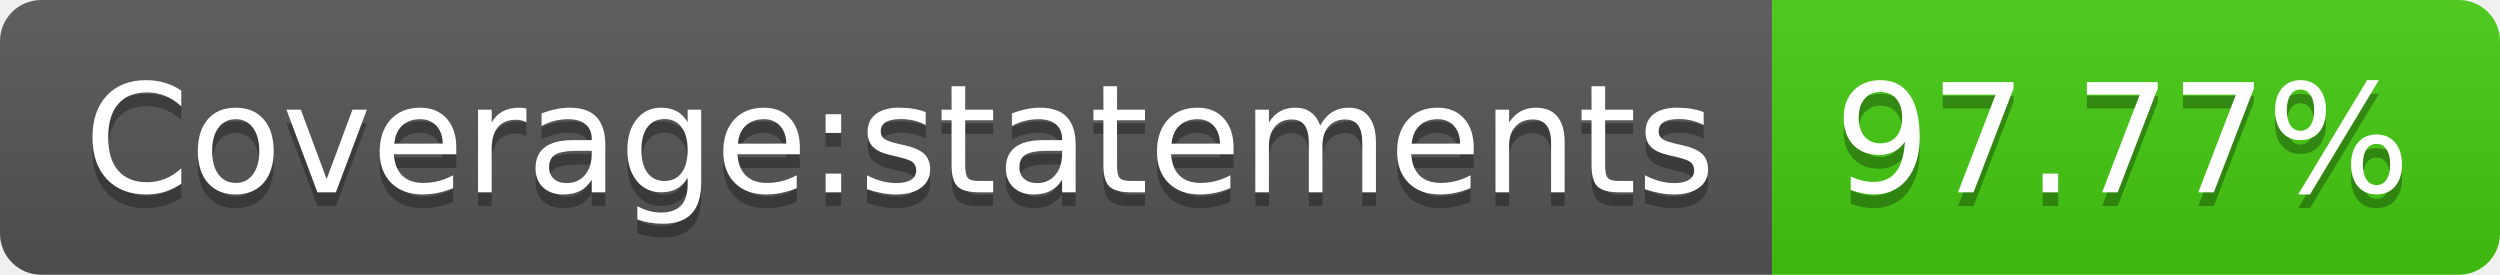
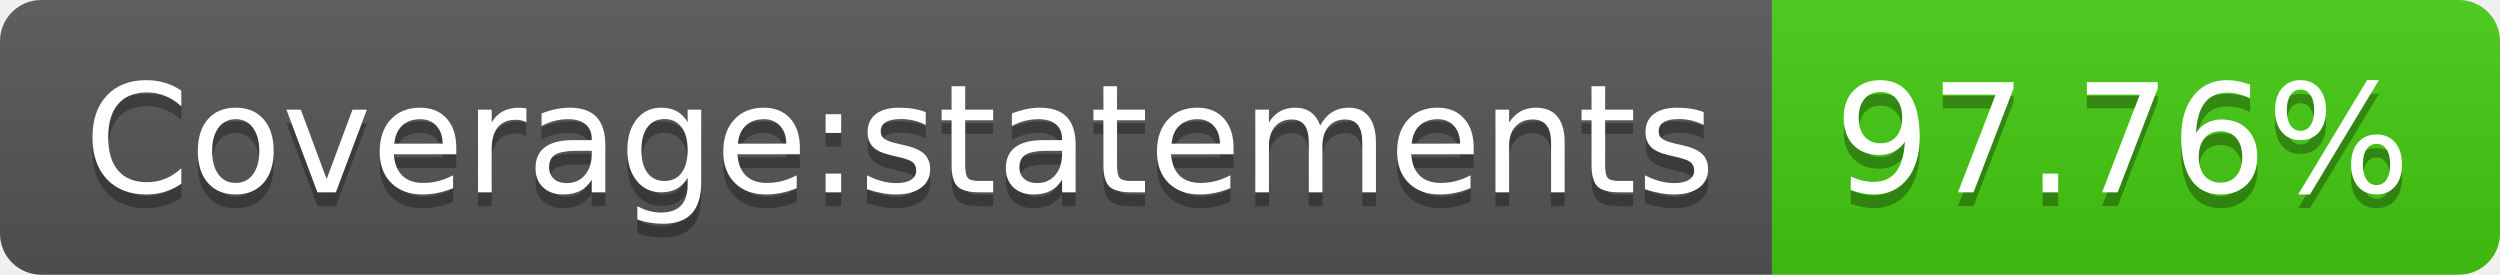
- <svg xmlns="http://www.w3.org/2000/svg" width="182" height="20" role="img" aria-label="Coverage:statements: 97.77%">
+ <svg xmlns="http://www.w3.org/2000/svg" width="182" height="20" role="img" aria-label="Coverage:statements: 97.76%">
  <linearGradient id="s" x2="0" y2="100%">
    <stop offset="0" stop-color="#bbb" stop-opacity=".1" />
    <stop offset="1" stop-opacity=".1" />
  </linearGradient>
  <clipPath id="r">
    <rect width="182" height="20" rx="3" fill="#fff" />
  </clipPath>
  <g clip-path="url(#r)">
    <rect width="129" height="20" fill="#555" />
    <rect x="129" width="53" height="20" fill="#4c1" />
    <rect width="182" height="20" fill="url(#s)" />
  </g>
  <g fill="#fff" text-anchor="middle" font-family="Verdana,Geneva,DejaVu Sans,sans-serif" text-rendering="geometricPrecision" font-size="110">
    <text aria-hidden="true" x="655" y="150" fill="#010101" fill-opacity=".3" transform="scale(.1)" textLength="1190">Coverage:statements</text>
    <text x="655" y="140" transform="scale(.1)" fill="#fff" textLength="1190">Coverage:statements</text>
-     <text aria-hidden="true" x="1545" y="150" fill="#010101" fill-opacity=".3" transform="scale(.1)" textLength="430">97.77%</text>
-     <text x="1545" y="140" transform="scale(.1)" fill="#fff" textLength="430">97.77%</text>
+     <text aria-hidden="true" x="1545" y="150" fill="#010101" fill-opacity=".3" transform="scale(.1)" textLength="430">97.76%</text>
+     <text x="1545" y="140" transform="scale(.1)" fill="#fff" textLength="430">97.76%</text>
  </g>
</svg>
